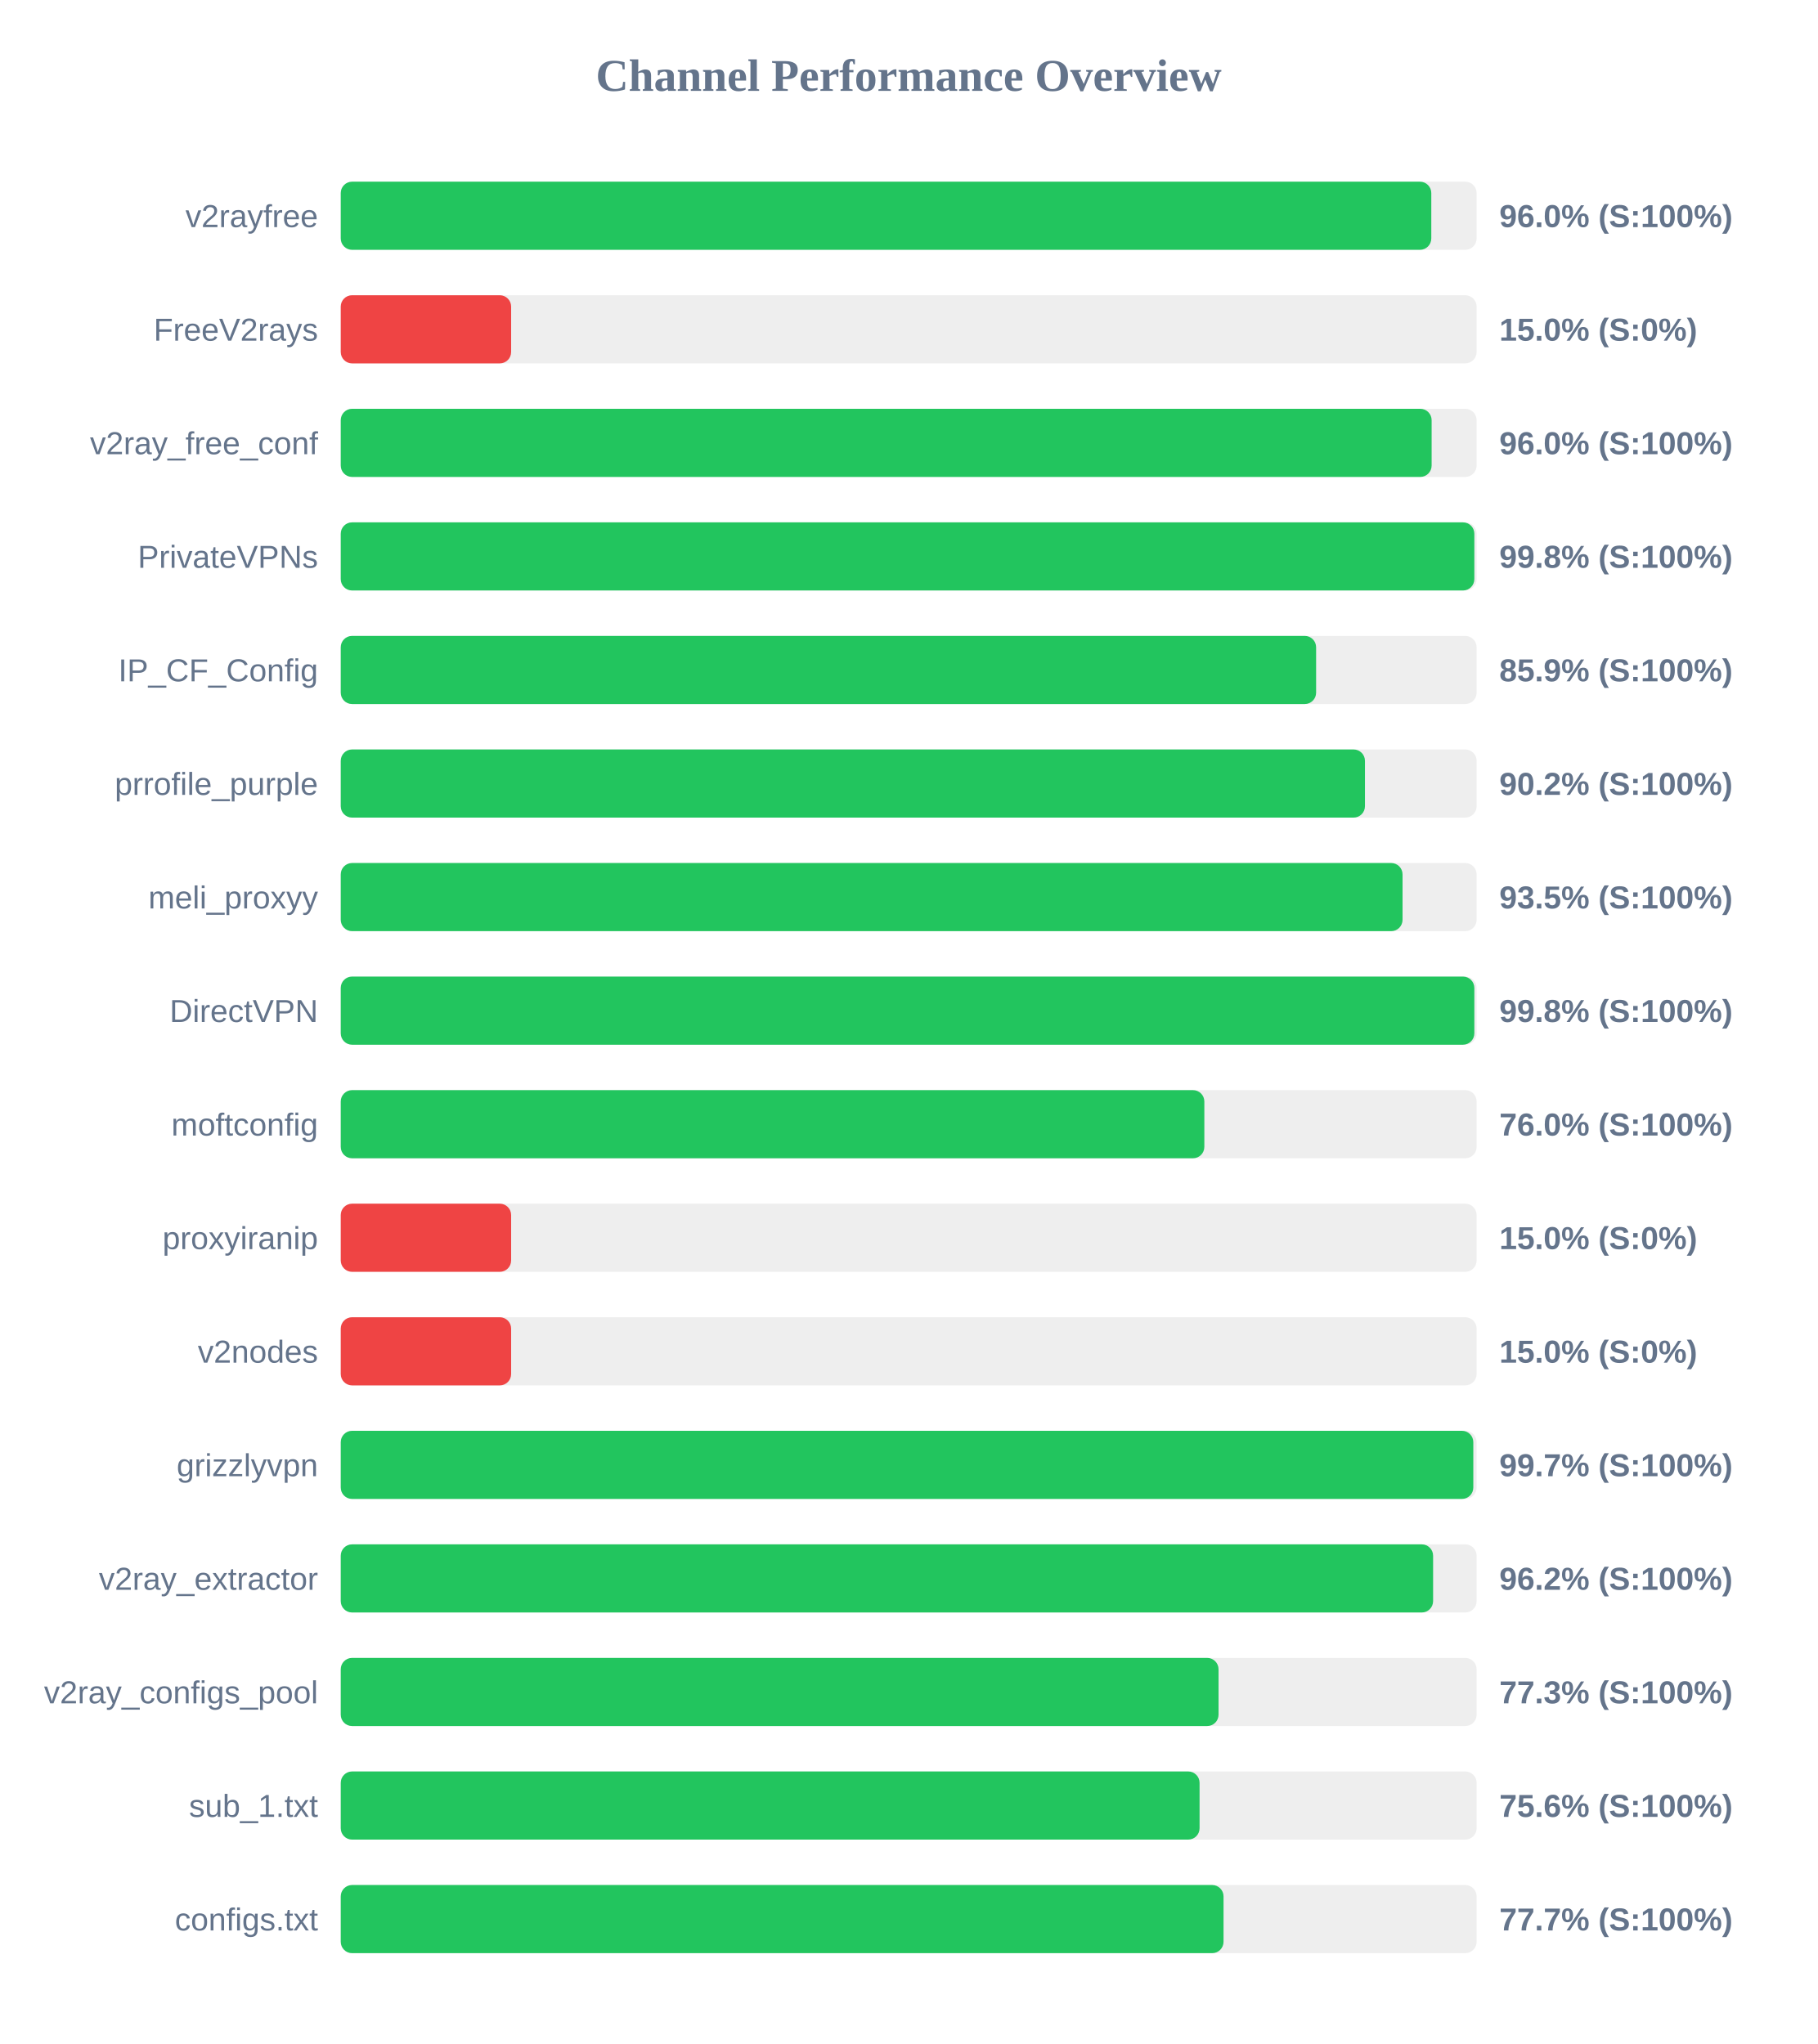
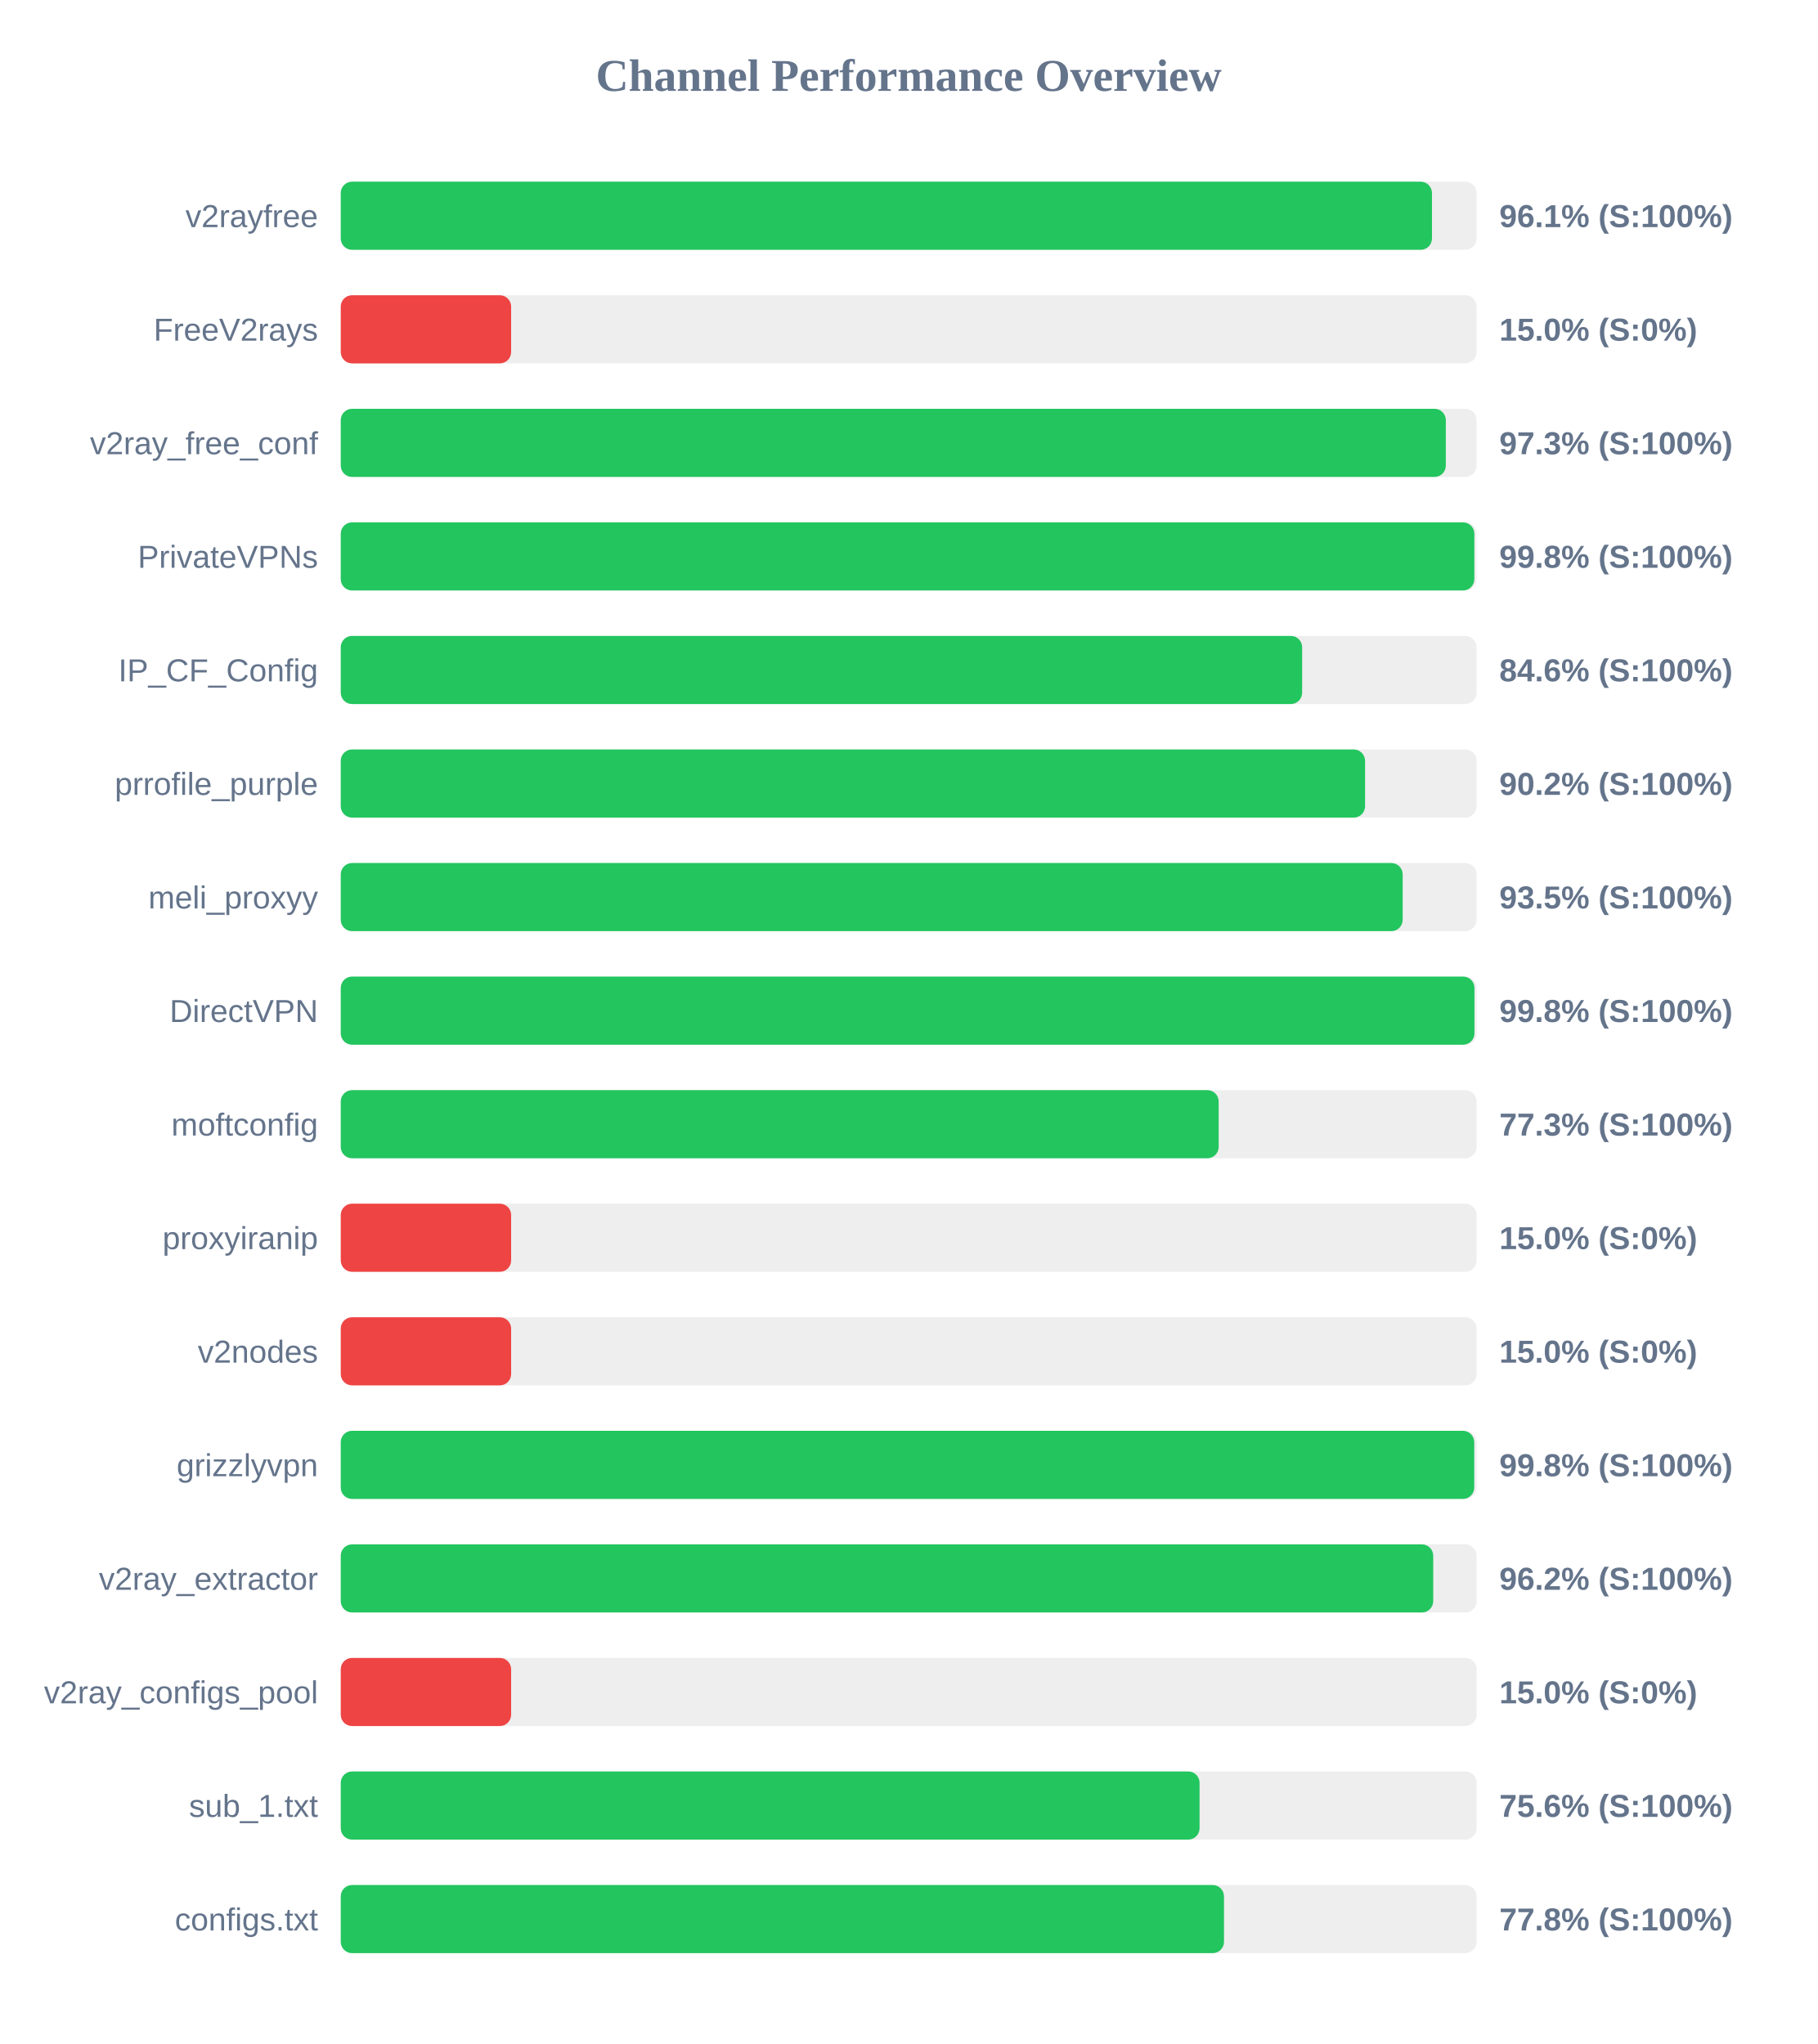
<svg xmlns="http://www.w3.org/2000/svg" width="800" height="900" version="1.1">
  <style>
        .row { font: 14px Arial; fill: #64748b; }
        .score { font: bold 14px Arial; fill: #64748b; }
    </style>
  <text x="400" y="40" text-anchor="middle" font-size="20px" font-weight="bold" fill="#64748b">Channel Performance Overview</text>
  <rect x="150" y="80" width="500" height="30" fill="#eee" rx="5" />
-   <rect x="150" y="80" width="480.05" height="30" fill="#22c55e" rx="5" />
+   <rect x="150" y="80" width="480.35" height="30" fill="#22c55e" rx="5" />
  <text x="140" y="100" text-anchor="end" class="row">v2rayfree</text>
-   <text x="660" y="100" text-anchor="start" class="score">96.0% (S:100%)</text>
+   <text x="660" y="100" text-anchor="start" class="score">96.1% (S:100%)</text>
  <rect x="150" y="130" width="500" height="30" fill="#eee" rx="5" />
  <rect x="150" y="130" width="75.0" height="30" fill="#ef4444" rx="5" />
  <text x="140" y="150" text-anchor="end" class="row">FreeV2rays</text>
  <text x="660" y="150" text-anchor="start" class="score">15.0% (S:0%)</text>
  <rect x="150" y="180" width="500" height="30" fill="#eee" rx="5" />
-   <rect x="150" y="180" width="480.2" height="30" fill="#22c55e" rx="5" />
+   <rect x="150" y="180" width="486.45" height="30" fill="#22c55e" rx="5" />
  <text x="140" y="200" text-anchor="end" class="row">v2ray_free_conf</text>
-   <text x="660" y="200" text-anchor="start" class="score">96.0% (S:100%)</text>
+   <text x="660" y="200" text-anchor="start" class="score">97.3% (S:100%)</text>
  <rect x="150" y="230" width="500" height="30" fill="#eee" rx="5" />
  <rect x="150" y="230" width="499.0" height="30" fill="#22c55e" rx="5" />
  <text x="140" y="250" text-anchor="end" class="row">PrivateVPNs</text>
  <text x="660" y="250" text-anchor="start" class="score">99.8% (S:100%)</text>
  <rect x="150" y="280" width="500" height="30" fill="#eee" rx="5" />
-   <rect x="150" y="280" width="429.35" height="30" fill="#22c55e" rx="5" />
+   <rect x="150" y="280" width="423.2" height="30" fill="#22c55e" rx="5" />
  <text x="140" y="300" text-anchor="end" class="row">IP_CF_Config</text>
-   <text x="660" y="300" text-anchor="start" class="score">85.9% (S:100%)</text>
+   <text x="660" y="300" text-anchor="start" class="score">84.6% (S:100%)</text>
  <rect x="150" y="330" width="500" height="30" fill="#eee" rx="5" />
-   <rect x="150" y="330" width="450.85" height="30" fill="#22c55e" rx="5" />
+   <rect x="150" y="330" width="450.9" height="30" fill="#22c55e" rx="5" />
  <text x="140" y="350" text-anchor="end" class="row">prrofile_purple</text>
  <text x="660" y="350" text-anchor="start" class="score">90.2% (S:100%)</text>
  <rect x="150" y="380" width="500" height="30" fill="#eee" rx="5" />
-   <rect x="150" y="380" width="467.4" height="30" fill="#22c55e" rx="5" />
+   <rect x="150" y="380" width="467.45" height="30" fill="#22c55e" rx="5" />
  <text x="140" y="400" text-anchor="end" class="row">meli_proxyy</text>
  <text x="660" y="400" text-anchor="start" class="score">93.5% (S:100%)</text>
  <rect x="150" y="430" width="500" height="30" fill="#eee" rx="5" />
-   <rect x="150" y="430" width="499.0" height="30" fill="#22c55e" rx="5" />
+   <rect x="150" y="430" width="499.05" height="30" fill="#22c55e" rx="5" />
  <text x="140" y="450" text-anchor="end" class="row">DirectVPN</text>
  <text x="660" y="450" text-anchor="start" class="score">99.8% (S:100%)</text>
  <rect x="150" y="480" width="500" height="30" fill="#eee" rx="5" />
-   <rect x="150" y="480" width="380.15" height="30" fill="#22c55e" rx="5" />
+   <rect x="150" y="480" width="386.45" height="30" fill="#22c55e" rx="5" />
  <text x="140" y="500" text-anchor="end" class="row">moftconfig</text>
-   <text x="660" y="500" text-anchor="start" class="score">76.0% (S:100%)</text>
+   <text x="660" y="500" text-anchor="start" class="score">77.3% (S:100%)</text>
  <rect x="150" y="530" width="500" height="30" fill="#eee" rx="5" />
  <rect x="150" y="530" width="75.0" height="30" fill="#ef4444" rx="5" />
  <text x="140" y="550" text-anchor="end" class="row">proxyiranip</text>
  <text x="660" y="550" text-anchor="start" class="score">15.0% (S:0%)</text>
  <rect x="150" y="580" width="500" height="30" fill="#eee" rx="5" />
  <rect x="150" y="580" width="75.0" height="30" fill="#ef4444" rx="5" />
  <text x="140" y="600" text-anchor="end" class="row">v2nodes</text>
  <text x="660" y="600" text-anchor="start" class="score">15.0% (S:0%)</text>
  <rect x="150" y="630" width="500" height="30" fill="#eee" rx="5" />
-   <rect x="150" y="630" width="498.55" height="30" fill="#22c55e" rx="5" />
+   <rect x="150" y="630" width="498.95" height="30" fill="#22c55e" rx="5" />
  <text x="140" y="650" text-anchor="end" class="row">grizzlyvpn</text>
-   <text x="660" y="650" text-anchor="start" class="score">99.7% (S:100%)</text>
+   <text x="660" y="650" text-anchor="start" class="score">99.8% (S:100%)</text>
  <rect x="150" y="680" width="500" height="30" fill="#eee" rx="5" />
-   <rect x="150" y="680" width="480.85" height="30" fill="#22c55e" rx="5" />
+   <rect x="150" y="680" width="480.9" height="30" fill="#22c55e" rx="5" />
  <text x="140" y="700" text-anchor="end" class="row">v2ray_extractor</text>
  <text x="660" y="700" text-anchor="start" class="score">96.2% (S:100%)</text>
  <rect x="150" y="730" width="500" height="30" fill="#eee" rx="5" />
-   <rect x="150" y="730" width="386.4" height="30" fill="#22c55e" rx="5" />
+   <rect x="150" y="730" width="75.0" height="30" fill="#ef4444" rx="5" />
  <text x="140" y="750" text-anchor="end" class="row">v2ray_configs_pool</text>
-   <text x="660" y="750" text-anchor="start" class="score">77.3% (S:100%)</text>
+   <text x="660" y="750" text-anchor="start" class="score">15.0% (S:0%)</text>
  <rect x="150" y="780" width="500" height="30" fill="#eee" rx="5" />
  <rect x="150" y="780" width="378.05" height="30" fill="#22c55e" rx="5" />
  <text x="140" y="800" text-anchor="end" class="row">sub_1.txt</text>
  <text x="660" y="800" text-anchor="start" class="score">75.6% (S:100%)</text>
  <rect x="150" y="830" width="500" height="30" fill="#eee" rx="5" />
-   <rect x="150" y="830" width="388.6" height="30" fill="#22c55e" rx="5" />
+   <rect x="150" y="830" width="388.8" height="30" fill="#22c55e" rx="5" />
  <text x="140" y="850" text-anchor="end" class="row">configs.txt</text>
-   <text x="660" y="850" text-anchor="start" class="score">77.7% (S:100%)</text>
+   <text x="660" y="850" text-anchor="start" class="score">77.8% (S:100%)</text>
</svg>
